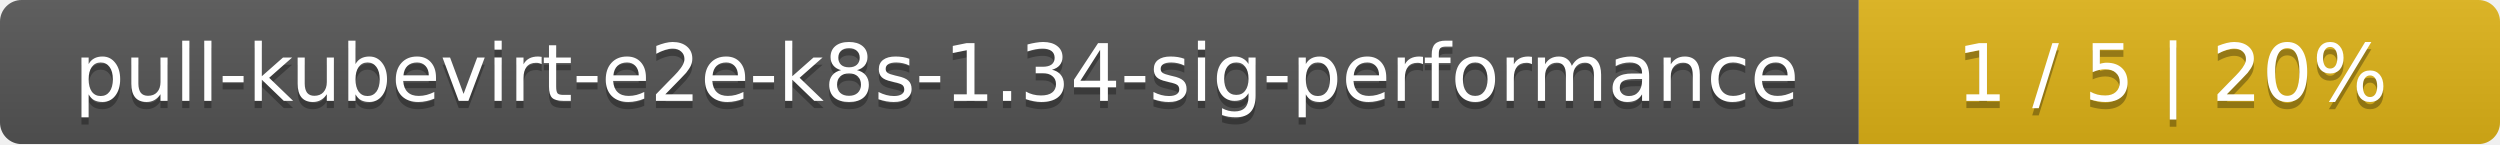
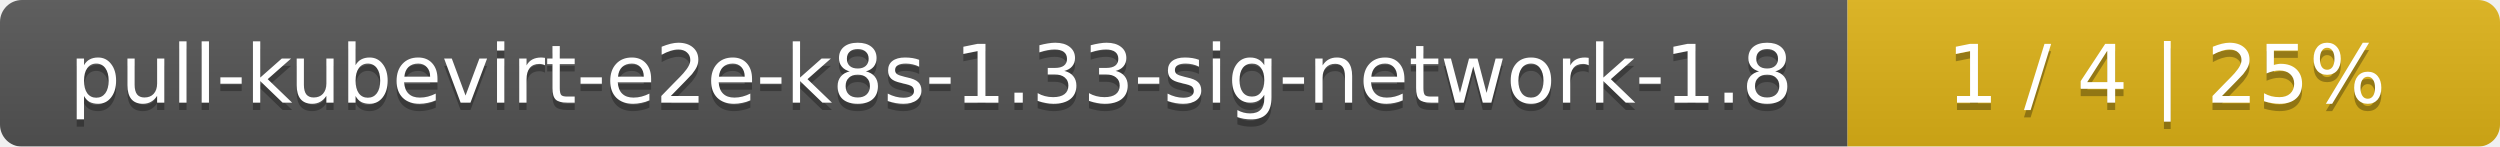
- <svg xmlns="http://www.w3.org/2000/svg" width="347" height="20">
+ <svg xmlns="http://www.w3.org/2000/svg" width="341" height="20">
  <linearGradient id="smooth" x2="0" y2="100%">
    <stop offset="0" stop-color="#bbb" stop-opacity=".1" />
    <stop offset="1" stop-opacity=".1" />
  </linearGradient>
  <mask id="round">
-     <rect width="347" height="20" rx="3" fill="#fff" />
+     <rect width="341" height="20" rx="3" fill="#fff" />
  </mask>
  <g mask="url(#round)">
-     <rect width="258" height="20" fill="#555" />
-     <rect x="258" width="89" height="20" fill="#dfb317" />
-     <rect width="347" height="20" fill="url(#smooth)" />
+     <rect width="252" height="20" fill="#555" />
+     <rect x="252" width="89" height="20" fill="#dfb317" />
+     <rect width="341" height="20" fill="url(#smooth)" />
  </g>
  <g fill="#fff" text-anchor="middle" font-family="DejaVu Sans,Verdana,Geneva,sans-serif" font-size="11">
-     <text x="130" y="15" fill="#010101" fill-opacity=".3">pull-kubevirt-e2e-k8s-1.34-sig-performance</text>
-     <text x="130" y="14">pull-kubevirt-e2e-k8s-1.34-sig-performance</text>
-     <text x="301.5" y="15" fill="#010101" fill-opacity=".3">1 / 5    |    20%</text>
-     <text x="301.5" y="14">1 / 5    |    20%</text>
+     <text x="127" y="15" fill="#010101" fill-opacity=".3">pull-kubevirt-e2e-k8s-1.33-sig-network-1.8</text>
+     <text x="127" y="14">pull-kubevirt-e2e-k8s-1.33-sig-network-1.8</text>
+     <text x="295.5" y="15" fill="#010101" fill-opacity=".3">1 / 4    |    25%</text>
+     <text x="295.5" y="14">1 / 4    |    25%</text>
  </g>
</svg>
